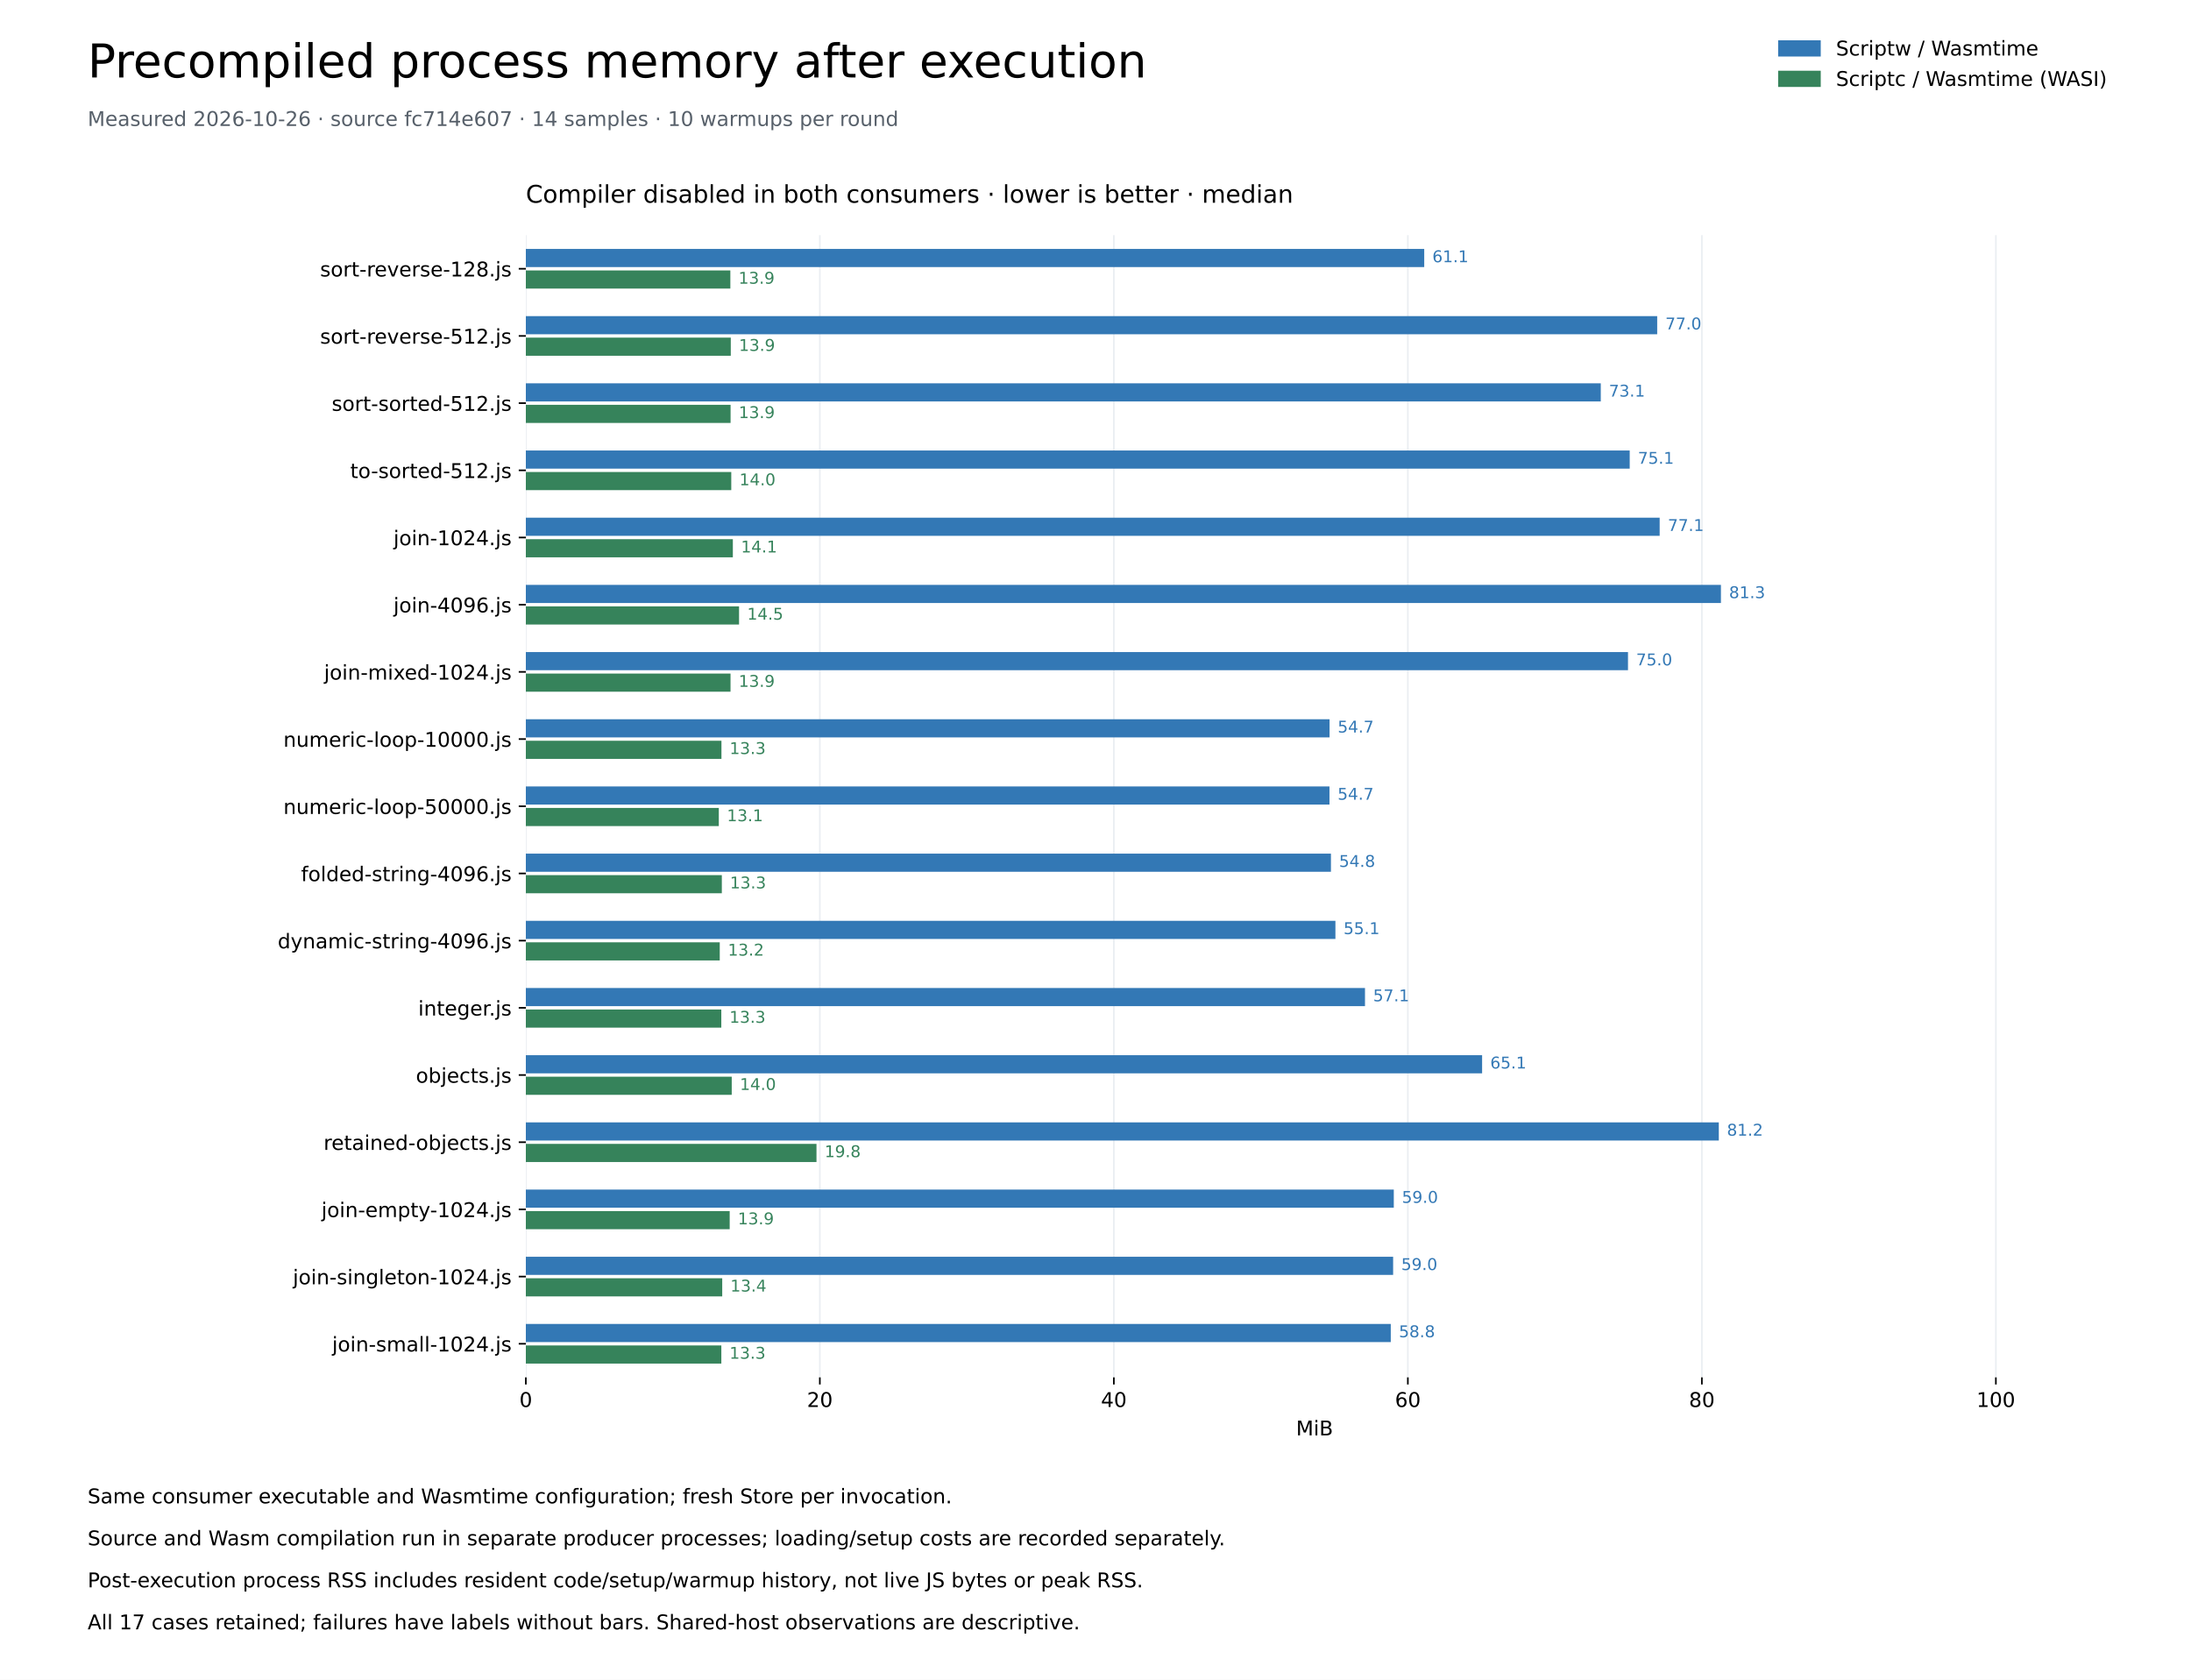
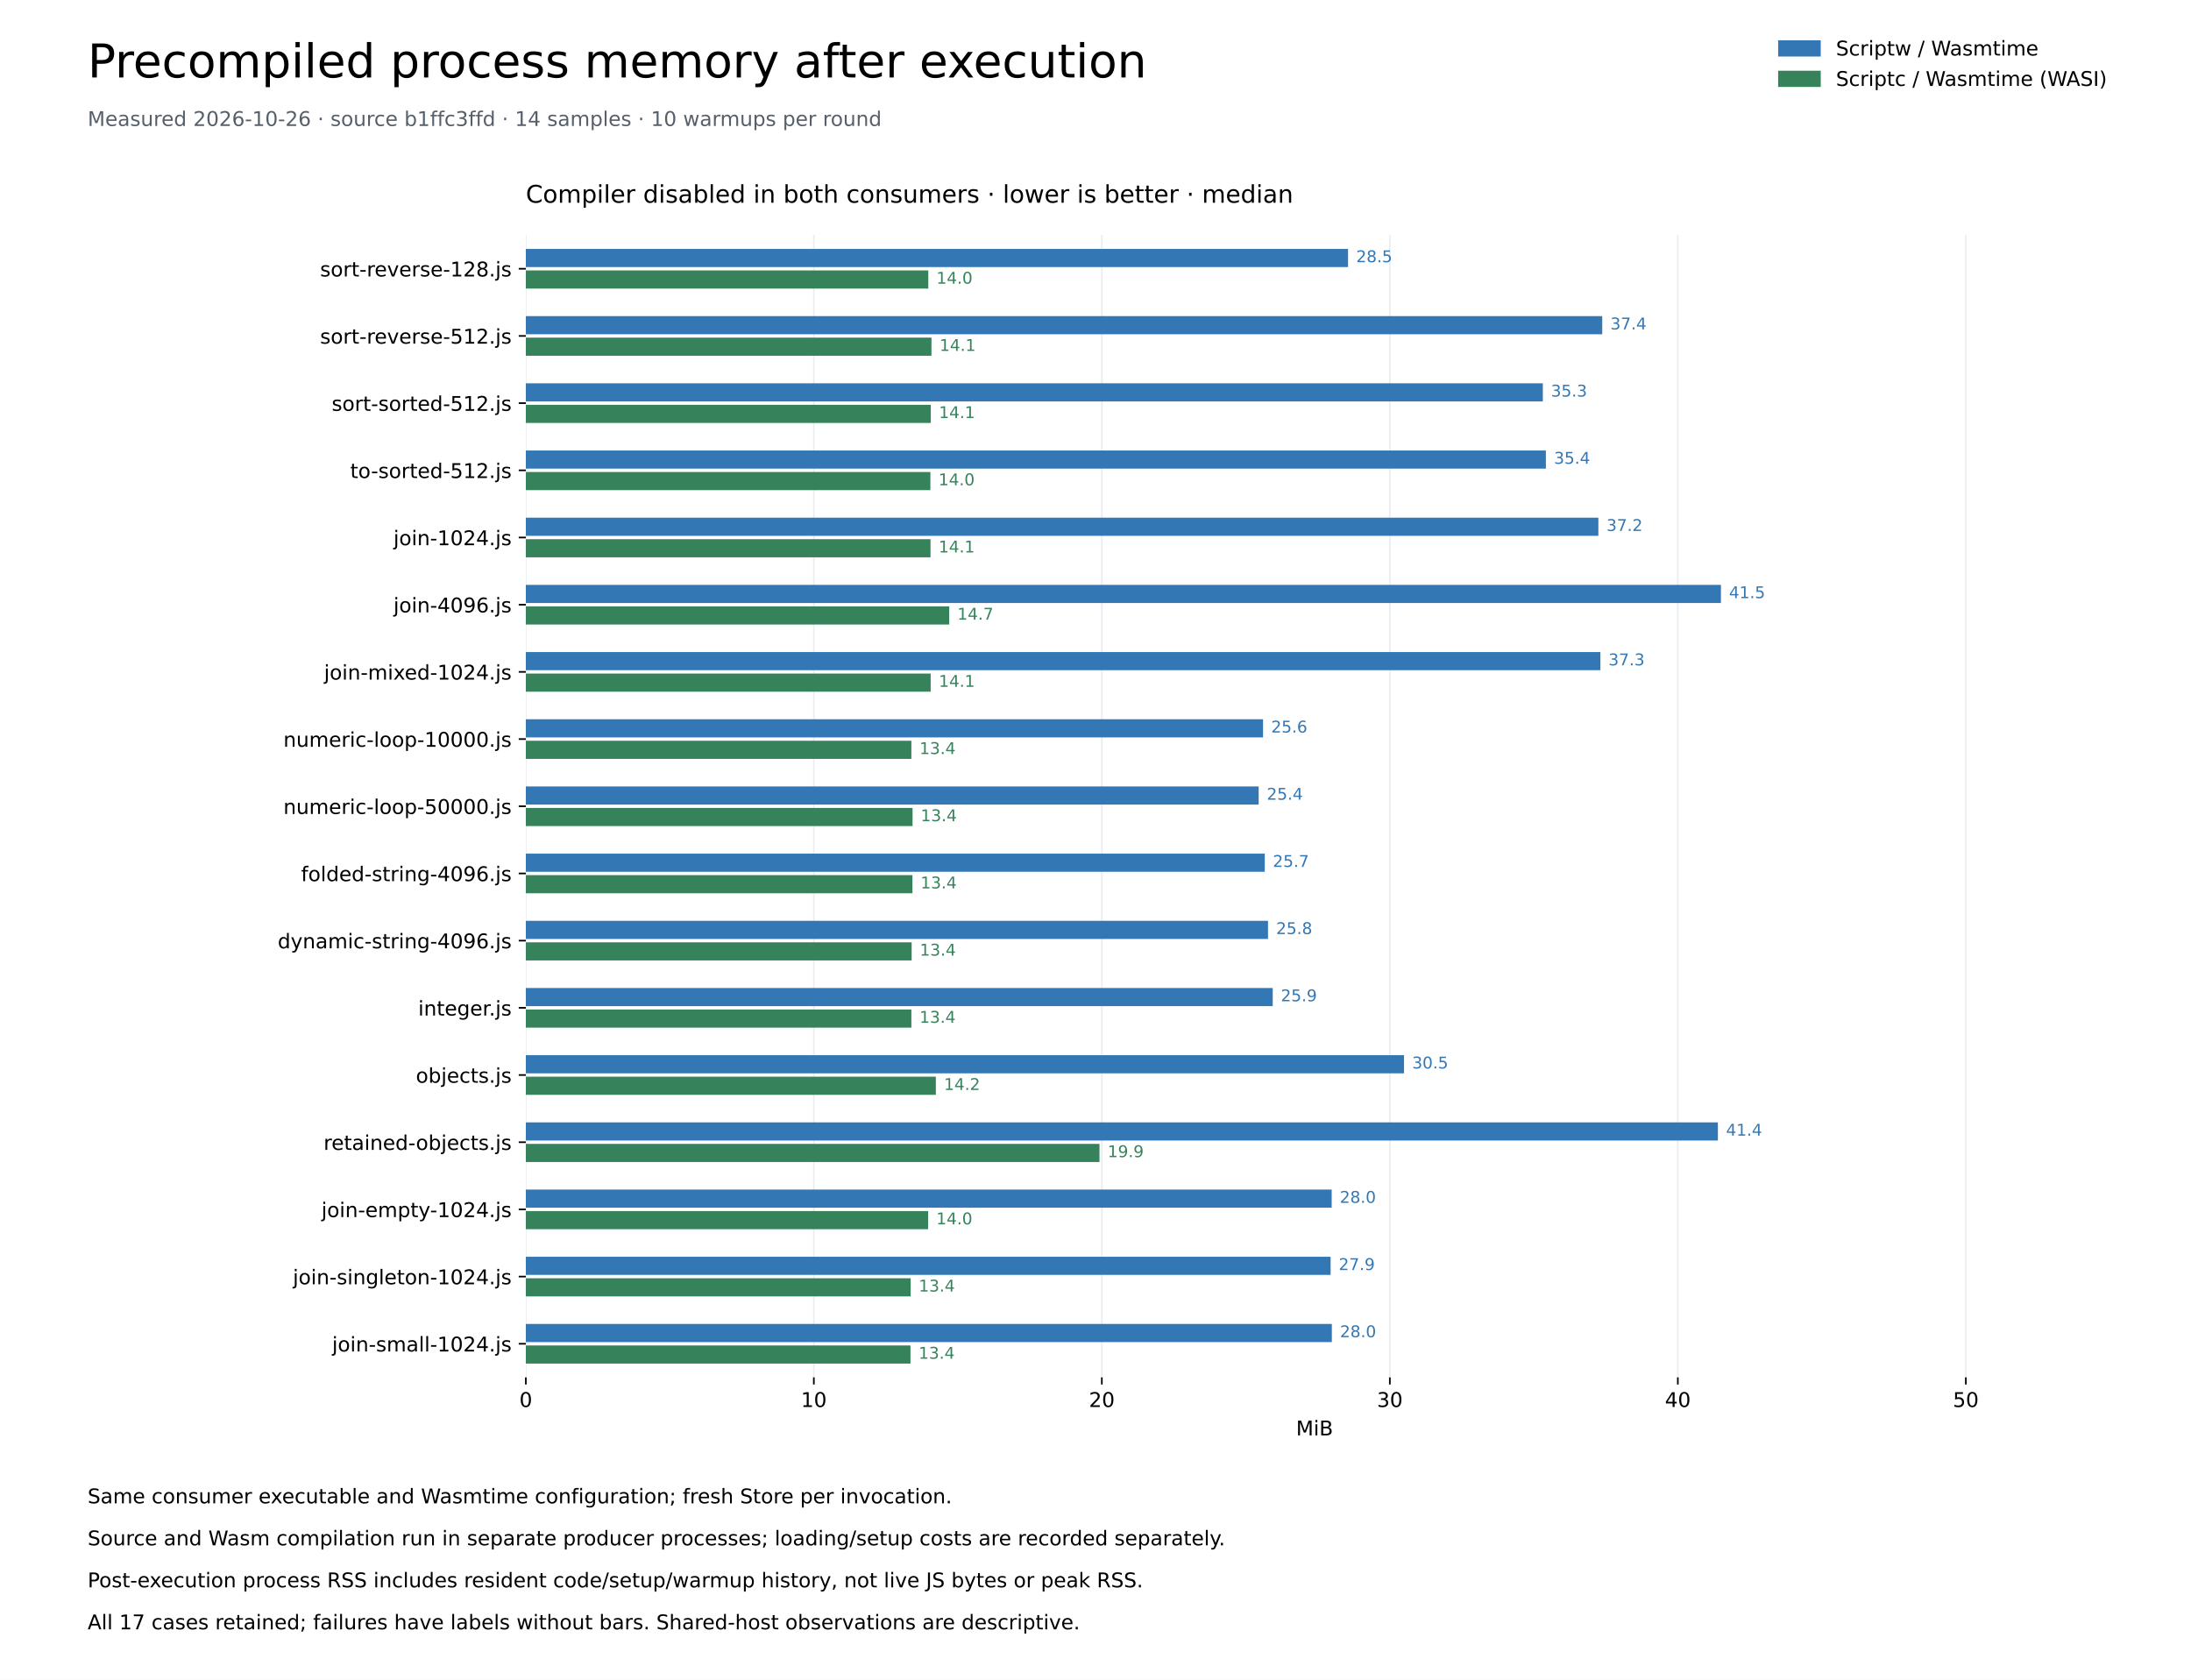
<svg xmlns="http://www.w3.org/2000/svg" xmlns:xlink="http://www.w3.org/1999/xlink" width="1080pt" height="828pt" viewBox="0 0 1080 828" version="1.1">
  <defs>
    <style type="text/css">*{stroke-linejoin: round; stroke-linecap: butt}</style>
  </defs>
  <g id="figure_1">
    <g id="patch_1">
      <path d="M 0 828 L 1080 828 L 1080 0 L 0 0 z " style="fill: #ffffff" />
    </g>
    <g id="axes_1">
      <g id="patch_2">
        <path d="M 259.2 678.96 L 1036.8 678.96 L 1036.8 115.92 L 259.2 115.92 z " style="fill: #ffffff" />
      </g>
      <g id="matplotlib.axis_1">
        <g id="xtick_1">
          <g id="line2d_1">
            <path d="M 259.2 678.96 L 259.2 115.92 " clip-path="url(#pd8e7a203ab)" style="fill: none; stroke: #eaeef2; stroke-width: 0.8; stroke-linecap: square" />
          </g>
          <g id="line2d_2">
            <defs>
              <path id="me7cf7459d4" d="M 0 0 L 0 3.5 " style="stroke: #000000; stroke-width: 0.8" />
            </defs>
            <g>
              <use xlink:href="#me7cf7459d4" x="259.2" y="678.96" style="stroke: #000000; stroke-width: 0.8" />
            </g>
          </g>
          <g id="text_1">
            <text style="font-size: 10px; font-family: 'DejaVu Sans'; text-anchor: middle" x="259.2" y="693.558" transform="rotate(-0 259.2 693.5577)">0</text>
          </g>
        </g>
        <g id="xtick_2">
          <g id="line2d_3">
-             <path d="M 404.123 678.96 L 404.123 115.92 " clip-path="url(#pd8e7a203ab)" style="fill: none; stroke: #eaeef2; stroke-width: 0.8; stroke-linecap: square" />
+             <path d="M 401.163 678.96 L 401.163 115.92 " clip-path="url(#pd8e7a203ab)" style="fill: none; stroke: #eaeef2; stroke-width: 0.8; stroke-linecap: square" />
          </g>
          <g id="line2d_4">
            <g>
-               <use xlink:href="#me7cf7459d4" x="404.123" y="678.96" style="stroke: #000000; stroke-width: 0.8" />
+               <use xlink:href="#me7cf7459d4" x="401.163" y="678.96" style="stroke: #000000; stroke-width: 0.8" />
            </g>
          </g>
          <g id="text_2">
-             <text style="font-size: 10px; font-family: 'DejaVu Sans'; text-anchor: middle" x="404.123" y="693.558" transform="rotate(-0 404.1234 693.5577)">20</text>
+             <text style="font-size: 10px; font-family: 'DejaVu Sans'; text-anchor: middle" x="401.163" y="693.558" transform="rotate(-0 401.163 693.5577)">10</text>
          </g>
        </g>
        <g id="xtick_3">
          <g id="line2d_5">
-             <path d="M 549.047 678.96 L 549.047 115.92 " clip-path="url(#pd8e7a203ab)" style="fill: none; stroke: #eaeef2; stroke-width: 0.8; stroke-linecap: square" />
+             <path d="M 543.126 678.96 L 543.126 115.92 " clip-path="url(#pd8e7a203ab)" style="fill: none; stroke: #eaeef2; stroke-width: 0.8; stroke-linecap: square" />
          </g>
          <g id="line2d_6">
            <g>
-               <use xlink:href="#me7cf7459d4" x="549.047" y="678.96" style="stroke: #000000; stroke-width: 0.8" />
+               <use xlink:href="#me7cf7459d4" x="543.126" y="678.96" style="stroke: #000000; stroke-width: 0.8" />
            </g>
          </g>
          <g id="text_3">
-             <text style="font-size: 10px; font-family: 'DejaVu Sans'; text-anchor: middle" x="549.047" y="693.558" transform="rotate(-0 549.0468 693.5577)">40</text>
+             <text style="font-size: 10px; font-family: 'DejaVu Sans'; text-anchor: middle" x="543.126" y="693.558" transform="rotate(-0 543.126 693.5577)">20</text>
          </g>
        </g>
        <g id="xtick_4">
          <g id="line2d_7">
-             <path d="M 693.97 678.96 L 693.97 115.92 " clip-path="url(#pd8e7a203ab)" style="fill: none; stroke: #eaeef2; stroke-width: 0.8; stroke-linecap: square" />
+             <path d="M 685.089 678.96 L 685.089 115.92 " clip-path="url(#pd8e7a203ab)" style="fill: none; stroke: #eaeef2; stroke-width: 0.8; stroke-linecap: square" />
          </g>
          <g id="line2d_8">
            <g>
-               <use xlink:href="#me7cf7459d4" x="693.97" y="678.96" style="stroke: #000000; stroke-width: 0.8" />
+               <use xlink:href="#me7cf7459d4" x="685.089" y="678.96" style="stroke: #000000; stroke-width: 0.8" />
            </g>
          </g>
          <g id="text_4">
-             <text style="font-size: 10px; font-family: 'DejaVu Sans'; text-anchor: middle" x="693.97" y="693.558" transform="rotate(-0 693.9701 693.5577)">60</text>
+             <text style="font-size: 10px; font-family: 'DejaVu Sans'; text-anchor: middle" x="685.089" y="693.558" transform="rotate(-0 685.0889 693.5577)">30</text>
          </g>
        </g>
        <g id="xtick_5">
          <g id="line2d_9">
-             <path d="M 838.894 678.96 L 838.894 115.92 " clip-path="url(#pd8e7a203ab)" style="fill: none; stroke: #eaeef2; stroke-width: 0.8; stroke-linecap: square" />
+             <path d="M 827.052 678.96 L 827.052 115.92 " clip-path="url(#pd8e7a203ab)" style="fill: none; stroke: #eaeef2; stroke-width: 0.8; stroke-linecap: square" />
          </g>
          <g id="line2d_10">
            <g>
-               <use xlink:href="#me7cf7459d4" x="838.894" y="678.96" style="stroke: #000000; stroke-width: 0.8" />
+               <use xlink:href="#me7cf7459d4" x="827.052" y="678.96" style="stroke: #000000; stroke-width: 0.8" />
            </g>
          </g>
          <g id="text_5">
-             <text style="font-size: 10px; font-family: 'DejaVu Sans'; text-anchor: middle" x="838.894" y="693.558" transform="rotate(-0 838.8935 693.5577)">80</text>
+             <text style="font-size: 10px; font-family: 'DejaVu Sans'; text-anchor: middle" x="827.052" y="693.558" transform="rotate(-0 827.0519 693.5577)">40</text>
          </g>
        </g>
        <g id="xtick_6">
          <g id="line2d_11">
-             <path d="M 983.817 678.96 L 983.817 115.92 " clip-path="url(#pd8e7a203ab)" style="fill: none; stroke: #eaeef2; stroke-width: 0.8; stroke-linecap: square" />
+             <path d="M 969.015 678.96 L 969.015 115.92 " clip-path="url(#pd8e7a203ab)" style="fill: none; stroke: #eaeef2; stroke-width: 0.8; stroke-linecap: square" />
          </g>
          <g id="line2d_12">
            <g>
-               <use xlink:href="#me7cf7459d4" x="983.817" y="678.96" style="stroke: #000000; stroke-width: 0.8" />
+               <use xlink:href="#me7cf7459d4" x="969.015" y="678.96" style="stroke: #000000; stroke-width: 0.8" />
            </g>
          </g>
          <g id="text_6">
-             <text style="font-size: 10px; font-family: 'DejaVu Sans'; text-anchor: middle" x="983.817" y="693.558" transform="rotate(-0 983.8169 693.5577)">100</text>
+             <text style="font-size: 10px; font-family: 'DejaVu Sans'; text-anchor: middle" x="969.015" y="693.558" transform="rotate(-0 969.0149 693.5577)">50</text>
          </g>
        </g>
        <g id="text_7">
          <text style="font-size: 10px; font-family: 'DejaVu Sans'; text-anchor: middle" x="648" y="707.558" transform="rotate(-0 648 707.5584)">MiB</text>
        </g>
      </g>
      <g id="matplotlib.axis_2">
        <g id="ytick_1">
          <g id="line2d_13">
            <defs>
              <path id="m184d4b94b3" d="M 0 0 L -3.5 0 " style="stroke: #000000; stroke-width: 0.8" />
            </defs>
            <g>
              <use xlink:href="#m184d4b94b3" x="259.2" y="132.48" style="stroke: #000000; stroke-width: 0.8" />
            </g>
          </g>
          <g id="text_8">
            <text style="font-size: 10px; font-family: 'DejaVu Sans'; text-anchor: end" x="252.2" y="136.279" transform="rotate(-0 252.2 136.2792)">sort-reverse-128.js</text>
          </g>
        </g>
        <g id="ytick_2">
          <g id="line2d_14">
            <g>
              <use xlink:href="#m184d4b94b3" x="259.2" y="165.6" style="stroke: #000000; stroke-width: 0.8" />
            </g>
          </g>
          <g id="text_9">
            <text style="font-size: 10px; font-family: 'DejaVu Sans'; text-anchor: end" x="252.2" y="169.399" transform="rotate(-0 252.2 169.3992)">sort-reverse-512.js</text>
          </g>
        </g>
        <g id="ytick_3">
          <g id="line2d_15">
            <g>
              <use xlink:href="#m184d4b94b3" x="259.2" y="198.72" style="stroke: #000000; stroke-width: 0.8" />
            </g>
          </g>
          <g id="text_10">
            <text style="font-size: 10px; font-family: 'DejaVu Sans'; text-anchor: end" x="252.2" y="202.519" transform="rotate(-0 252.2 202.5192)">sort-sorted-512.js</text>
          </g>
        </g>
        <g id="ytick_4">
          <g id="line2d_16">
            <g>
              <use xlink:href="#m184d4b94b3" x="259.2" y="231.84" style="stroke: #000000; stroke-width: 0.8" />
            </g>
          </g>
          <g id="text_11">
            <text style="font-size: 10px; font-family: 'DejaVu Sans'; text-anchor: end" x="252.2" y="235.639" transform="rotate(-0 252.2 235.6392)">to-sorted-512.js</text>
          </g>
        </g>
        <g id="ytick_5">
          <g id="line2d_17">
            <g>
              <use xlink:href="#m184d4b94b3" x="259.2" y="264.96" style="stroke: #000000; stroke-width: 0.8" />
            </g>
          </g>
          <g id="text_12">
            <text style="font-size: 10px; font-family: 'DejaVu Sans'; text-anchor: end" x="252.2" y="268.759" transform="rotate(-0 252.2 268.7592)">join-1024.js</text>
          </g>
        </g>
        <g id="ytick_6">
          <g id="line2d_18">
            <g>
              <use xlink:href="#m184d4b94b3" x="259.2" y="298.08" style="stroke: #000000; stroke-width: 0.8" />
            </g>
          </g>
          <g id="text_13">
            <text style="font-size: 10px; font-family: 'DejaVu Sans'; text-anchor: end" x="252.2" y="301.879" transform="rotate(-0 252.2 301.8792)">join-4096.js</text>
          </g>
        </g>
        <g id="ytick_7">
          <g id="line2d_19">
            <g>
              <use xlink:href="#m184d4b94b3" x="259.2" y="331.2" style="stroke: #000000; stroke-width: 0.8" />
            </g>
          </g>
          <g id="text_14">
            <text style="font-size: 10px; font-family: 'DejaVu Sans'; text-anchor: end" x="252.2" y="334.999" transform="rotate(-0 252.2 334.9992)">join-mixed-1024.js</text>
          </g>
        </g>
        <g id="ytick_8">
          <g id="line2d_20">
            <g>
              <use xlink:href="#m184d4b94b3" x="259.2" y="364.32" style="stroke: #000000; stroke-width: 0.8" />
            </g>
          </g>
          <g id="text_15">
            <text style="font-size: 10px; font-family: 'DejaVu Sans'; text-anchor: end" x="252.2" y="368.119" transform="rotate(-0 252.2 368.1192)">numeric-loop-10000.js</text>
          </g>
        </g>
        <g id="ytick_9">
          <g id="line2d_21">
            <g>
              <use xlink:href="#m184d4b94b3" x="259.2" y="397.44" style="stroke: #000000; stroke-width: 0.8" />
            </g>
          </g>
          <g id="text_16">
            <text style="font-size: 10px; font-family: 'DejaVu Sans'; text-anchor: end" x="252.2" y="401.239" transform="rotate(-0 252.2 401.2392)">numeric-loop-50000.js</text>
          </g>
        </g>
        <g id="ytick_10">
          <g id="line2d_22">
            <g>
              <use xlink:href="#m184d4b94b3" x="259.2" y="430.56" style="stroke: #000000; stroke-width: 0.8" />
            </g>
          </g>
          <g id="text_17">
            <text style="font-size: 10px; font-family: 'DejaVu Sans'; text-anchor: end" x="252.2" y="434.359" transform="rotate(-0 252.2 434.3592)">folded-string-4096.js</text>
          </g>
        </g>
        <g id="ytick_11">
          <g id="line2d_23">
            <g>
              <use xlink:href="#m184d4b94b3" x="259.2" y="463.68" style="stroke: #000000; stroke-width: 0.8" />
            </g>
          </g>
          <g id="text_18">
            <text style="font-size: 10px; font-family: 'DejaVu Sans'; text-anchor: end" x="252.2" y="467.479" transform="rotate(-0 252.2 467.4792)">dynamic-string-4096.js</text>
          </g>
        </g>
        <g id="ytick_12">
          <g id="line2d_24">
            <g>
              <use xlink:href="#m184d4b94b3" x="259.2" y="496.8" style="stroke: #000000; stroke-width: 0.8" />
            </g>
          </g>
          <g id="text_19">
            <text style="font-size: 10px; font-family: 'DejaVu Sans'; text-anchor: end" x="252.2" y="500.599" transform="rotate(-0 252.2 500.5992)">integer.js</text>
          </g>
        </g>
        <g id="ytick_13">
          <g id="line2d_25">
            <g>
              <use xlink:href="#m184d4b94b3" x="259.2" y="529.92" style="stroke: #000000; stroke-width: 0.8" />
            </g>
          </g>
          <g id="text_20">
            <text style="font-size: 10px; font-family: 'DejaVu Sans'; text-anchor: end" x="252.2" y="533.719" transform="rotate(-0 252.2 533.7192)">objects.js</text>
          </g>
        </g>
        <g id="ytick_14">
          <g id="line2d_26">
            <g>
              <use xlink:href="#m184d4b94b3" x="259.2" y="563.04" style="stroke: #000000; stroke-width: 0.8" />
            </g>
          </g>
          <g id="text_21">
            <text style="font-size: 10px; font-family: 'DejaVu Sans'; text-anchor: end" x="252.2" y="566.839" transform="rotate(-0 252.2 566.8392)">retained-objects.js</text>
          </g>
        </g>
        <g id="ytick_15">
          <g id="line2d_27">
            <g>
              <use xlink:href="#m184d4b94b3" x="259.2" y="596.16" style="stroke: #000000; stroke-width: 0.8" />
            </g>
          </g>
          <g id="text_22">
            <text style="font-size: 10px; font-family: 'DejaVu Sans'; text-anchor: end" x="252.2" y="599.959" transform="rotate(-0 252.2 599.9592)">join-empty-1024.js</text>
          </g>
        </g>
        <g id="ytick_16">
          <g id="line2d_28">
            <g>
              <use xlink:href="#m184d4b94b3" x="259.2" y="629.28" style="stroke: #000000; stroke-width: 0.8" />
            </g>
          </g>
          <g id="text_23">
            <text style="font-size: 10px; font-family: 'DejaVu Sans'; text-anchor: end" x="252.2" y="633.079" transform="rotate(-0 252.2 633.0792)">join-singleton-1024.js</text>
          </g>
        </g>
        <g id="ytick_17">
          <g id="line2d_29">
            <g>
              <use xlink:href="#m184d4b94b3" x="259.2" y="662.4" style="stroke: #000000; stroke-width: 0.8" />
            </g>
          </g>
          <g id="text_24">
            <text style="font-size: 10px; font-family: 'DejaVu Sans'; text-anchor: end" x="252.2" y="666.199" transform="rotate(-0 252.2 666.1992)">join-small-1024.js</text>
          </g>
        </g>
      </g>
      <g id="patch_3">
-         <path d="M 259.2 122.71 L 702.037 122.71 L 702.037 131.652 L 259.2 131.652 z " clip-path="url(#pd8e7a203ab)" style="fill: #3378b5" />
+         <path d="M 259.2 122.71 L 664.488 122.71 L 664.488 131.652 L 259.2 131.652 z " clip-path="url(#pd8e7a203ab)" style="fill: #3378b5" />
      </g>
      <g id="patch_4">
-         <path d="M 259.2 133.308 L 360.009 133.308 L 360.009 142.25 L 259.2 142.25 z " clip-path="url(#pd8e7a203ab)" style="fill: #36835b" />
+         <path d="M 259.2 133.308 L 457.588 133.308 L 457.588 142.25 L 259.2 142.25 z " clip-path="url(#pd8e7a203ab)" style="fill: #36835b" />
      </g>
      <g id="patch_5">
-         <path d="M 259.2 155.83 L 816.872 155.83 L 816.872 164.772 L 259.2 164.772 z " clip-path="url(#pd8e7a203ab)" style="fill: #3378b5" />
+         <path d="M 259.2 155.83 L 789.787 155.83 L 789.787 164.772 L 259.2 164.772 z " clip-path="url(#pd8e7a203ab)" style="fill: #3378b5" />
      </g>
      <g id="patch_6">
-         <path d="M 259.2 166.428 L 360.222 166.428 L 360.222 175.37 L 259.2 175.37 z " clip-path="url(#pd8e7a203ab)" style="fill: #36835b" />
+         <path d="M 259.2 166.428 L 459.14 166.428 L 459.14 175.37 L 259.2 175.37 z " clip-path="url(#pd8e7a203ab)" style="fill: #36835b" />
      </g>
      <g id="patch_7">
-         <path d="M 259.2 188.95 L 789.062 188.95 L 789.062 197.892 L 259.2 197.892 z " clip-path="url(#pd8e7a203ab)" style="fill: #3378b5" />
+         <path d="M 259.2 188.95 L 760.507 188.95 L 760.507 197.892 L 259.2 197.892 z " clip-path="url(#pd8e7a203ab)" style="fill: #3378b5" />
      </g>
      <g id="patch_8">
-         <path d="M 259.2 199.548 L 360.123 199.548 L 360.123 208.49 L 259.2 208.49 z " clip-path="url(#pd8e7a203ab)" style="fill: #36835b" />
+         <path d="M 259.2 199.548 L 458.808 199.548 L 458.808 208.49 L 259.2 208.49 z " clip-path="url(#pd8e7a203ab)" style="fill: #36835b" />
      </g>
      <g id="patch_9">
-         <path d="M 259.2 222.07 L 803.328 222.07 L 803.328 231.012 L 259.2 231.012 z " clip-path="url(#pd8e7a203ab)" style="fill: #3378b5" />
+         <path d="M 259.2 222.07 L 762.004 222.07 L 762.004 231.012 L 259.2 231.012 z " clip-path="url(#pd8e7a203ab)" style="fill: #3378b5" />
      </g>
      <g id="patch_10">
-         <path d="M 259.2 232.668 L 360.462 232.668 L 360.462 241.61 L 259.2 241.61 z " clip-path="url(#pd8e7a203ab)" style="fill: #36835b" />
+         <path d="M 259.2 232.668 L 458.614 232.668 L 458.614 241.61 L 259.2 241.61 z " clip-path="url(#pd8e7a203ab)" style="fill: #36835b" />
      </g>
      <g id="patch_11">
-         <path d="M 259.2 255.19 L 818.089 255.19 L 818.089 264.132 L 259.2 264.132 z " clip-path="url(#pd8e7a203ab)" style="fill: #3378b5" />
+         <path d="M 259.2 255.19 L 787.873 255.19 L 787.873 264.132 L 259.2 264.132 z " clip-path="url(#pd8e7a203ab)" style="fill: #3378b5" />
      </g>
      <g id="patch_12">
-         <path d="M 259.2 265.788 L 361.241 265.788 L 361.241 274.73 L 259.2 274.73 z " clip-path="url(#pd8e7a203ab)" style="fill: #36835b" />
+         <path d="M 259.2 265.788 L 458.669 265.788 L 458.669 274.73 L 259.2 274.73 z " clip-path="url(#pd8e7a203ab)" style="fill: #36835b" />
      </g>
      <g id="patch_13">
        <path d="M 259.2 288.31 L 848.291 288.31 L 848.291 297.252 L 259.2 297.252 z " clip-path="url(#pd8e7a203ab)" style="fill: #3378b5" />
      </g>
      <g id="patch_14">
-         <path d="M 259.2 298.908 L 364.298 298.908 L 364.298 307.85 L 259.2 307.85 z " clip-path="url(#pd8e7a203ab)" style="fill: #36835b" />
+         <path d="M 259.2 298.908 L 467.902 298.908 L 467.902 307.85 L 259.2 307.85 z " clip-path="url(#pd8e7a203ab)" style="fill: #36835b" />
      </g>
      <g id="patch_15">
-         <path d="M 259.2 321.43 L 802.479 321.43 L 802.479 330.372 L 259.2 330.372 z " clip-path="url(#pd8e7a203ab)" style="fill: #3378b5" />
+         <path d="M 259.2 321.43 L 788.872 321.43 L 788.872 330.372 L 259.2 330.372 z " clip-path="url(#pd8e7a203ab)" style="fill: #3378b5" />
      </g>
      <g id="patch_16">
-         <path d="M 259.2 332.028 L 360.094 332.028 L 360.094 340.97 L 259.2 340.97 z " clip-path="url(#pd8e7a203ab)" style="fill: #36835b" />
+         <path d="M 259.2 332.028 L 458.752 332.028 L 458.752 340.97 L 259.2 340.97 z " clip-path="url(#pd8e7a203ab)" style="fill: #36835b" />
      </g>
      <g id="patch_17">
-         <path d="M 259.2 354.55 L 655.376 354.55 L 655.376 363.492 L 259.2 363.492 z " clip-path="url(#pd8e7a203ab)" style="fill: #3378b5" />
+         <path d="M 259.2 354.55 L 622.592 354.55 L 622.592 363.492 L 259.2 363.492 z " clip-path="url(#pd8e7a203ab)" style="fill: #3378b5" />
      </g>
      <g id="patch_18">
-         <path d="M 259.2 365.148 L 355.622 365.148 L 355.622 374.09 L 259.2 374.09 z " clip-path="url(#pd8e7a203ab)" style="fill: #36835b" />
+         <path d="M 259.2 365.148 L 449.242 365.148 L 449.242 374.09 L 259.2 374.09 z " clip-path="url(#pd8e7a203ab)" style="fill: #36835b" />
      </g>
      <g id="patch_19">
-         <path d="M 259.2 387.67 L 655.333 387.67 L 655.333 396.612 L 259.2 396.612 z " clip-path="url(#pd8e7a203ab)" style="fill: #3378b5" />
+         <path d="M 259.2 387.67 L 620.429 387.67 L 620.429 396.612 L 259.2 396.612 z " clip-path="url(#pd8e7a203ab)" style="fill: #3378b5" />
      </g>
      <g id="patch_20">
-         <path d="M 259.2 398.268 L 354.32 398.268 L 354.32 407.21 L 259.2 407.21 z " clip-path="url(#pd8e7a203ab)" style="fill: #36835b" />
+         <path d="M 259.2 398.268 L 449.824 398.268 L 449.824 407.21 L 259.2 407.21 z " clip-path="url(#pd8e7a203ab)" style="fill: #36835b" />
      </g>
      <g id="patch_21">
-         <path d="M 259.2 420.79 L 656.055 420.79 L 656.055 429.732 L 259.2 429.732 z " clip-path="url(#pd8e7a203ab)" style="fill: #3378b5" />
+         <path d="M 259.2 420.79 L 623.424 420.79 L 623.424 429.732 L 259.2 429.732 z " clip-path="url(#pd8e7a203ab)" style="fill: #3378b5" />
      </g>
      <g id="patch_22">
-         <path d="M 259.2 431.388 L 355.806 431.388 L 355.806 440.33 L 259.2 440.33 z " clip-path="url(#pd8e7a203ab)" style="fill: #36835b" />
+         <path d="M 259.2 431.388 L 449.769 431.388 L 449.769 440.33 L 259.2 440.33 z " clip-path="url(#pd8e7a203ab)" style="fill: #36835b" />
      </g>
      <g id="patch_23">
-         <path d="M 259.2 453.91 L 658.263 453.91 L 658.263 462.852 L 259.2 462.852 z " clip-path="url(#pd8e7a203ab)" style="fill: #3378b5" />
+         <path d="M 259.2 453.91 L 625.032 453.91 L 625.032 462.852 L 259.2 462.852 z " clip-path="url(#pd8e7a203ab)" style="fill: #3378b5" />
      </g>
      <g id="patch_24">
-         <path d="M 259.2 464.508 L 354.787 464.508 L 354.787 473.45 L 259.2 473.45 z " clip-path="url(#pd8e7a203ab)" style="fill: #36835b" />
+         <path d="M 259.2 464.508 L 449.38 464.508 L 449.38 473.45 L 259.2 473.45 z " clip-path="url(#pd8e7a203ab)" style="fill: #36835b" />
      </g>
      <g id="patch_25">
-         <path d="M 259.2 487.03 L 672.84 487.03 L 672.84 495.972 L 259.2 495.972 z " clip-path="url(#pd8e7a203ab)" style="fill: #3378b5" />
+         <path d="M 259.2 487.03 L 627.361 487.03 L 627.361 495.972 L 259.2 495.972 z " clip-path="url(#pd8e7a203ab)" style="fill: #3378b5" />
      </g>
      <g id="patch_26">
-         <path d="M 259.2 497.628 L 355.551 497.628 L 355.551 506.57 L 259.2 506.57 z " clip-path="url(#pd8e7a203ab)" style="fill: #36835b" />
+         <path d="M 259.2 497.628 L 449.242 497.628 L 449.242 506.57 L 259.2 506.57 z " clip-path="url(#pd8e7a203ab)" style="fill: #36835b" />
      </g>
      <g id="patch_27">
-         <path d="M 259.2 520.15 L 730.569 520.15 L 730.569 529.092 L 259.2 529.092 z " clip-path="url(#pd8e7a203ab)" style="fill: #3378b5" />
+         <path d="M 259.2 520.15 L 692.076 520.15 L 692.076 529.092 L 259.2 529.092 z " clip-path="url(#pd8e7a203ab)" style="fill: #3378b5" />
      </g>
      <g id="patch_28">
-         <path d="M 259.2 530.748 L 360.689 530.748 L 360.689 539.69 L 259.2 539.69 z " clip-path="url(#pd8e7a203ab)" style="fill: #36835b" />
+         <path d="M 259.2 530.748 L 461.303 530.748 L 461.303 539.69 L 259.2 539.69 z " clip-path="url(#pd8e7a203ab)" style="fill: #36835b" />
      </g>
      <g id="patch_29">
-         <path d="M 259.2 553.27 L 847.244 553.27 L 847.244 562.212 L 259.2 562.212 z " clip-path="url(#pd8e7a203ab)" style="fill: #3378b5" />
+         <path d="M 259.2 553.27 L 846.794 553.27 L 846.794 562.212 L 259.2 562.212 z " clip-path="url(#pd8e7a203ab)" style="fill: #3378b5" />
      </g>
      <g id="patch_30">
-         <path d="M 259.2 563.868 L 402.468 563.868 L 402.468 572.81 L 259.2 572.81 z " clip-path="url(#pd8e7a203ab)" style="fill: #36835b" />
+         <path d="M 259.2 563.868 L 541.961 563.868 L 541.961 572.81 L 259.2 572.81 z " clip-path="url(#pd8e7a203ab)" style="fill: #36835b" />
      </g>
      <g id="patch_31">
-         <path d="M 259.2 586.39 L 687.035 586.39 L 687.035 595.332 L 259.2 595.332 z " clip-path="url(#pd8e7a203ab)" style="fill: #3378b5" />
+         <path d="M 259.2 586.39 L 656.419 586.39 L 656.419 595.332 L 259.2 595.332 z " clip-path="url(#pd8e7a203ab)" style="fill: #3378b5" />
      </g>
      <g id="patch_32">
-         <path d="M 259.2 596.988 L 359.684 596.988 L 359.684 605.93 L 259.2 605.93 z " clip-path="url(#pd8e7a203ab)" style="fill: #36835b" />
+         <path d="M 259.2 596.988 L 457.505 596.988 L 457.505 605.93 L 259.2 605.93 z " clip-path="url(#pd8e7a203ab)" style="fill: #36835b" />
      </g>
      <g id="patch_33">
-         <path d="M 259.2 619.51 L 686.71 619.51 L 686.71 628.452 L 259.2 628.452 z " clip-path="url(#pd8e7a203ab)" style="fill: #3378b5" />
+         <path d="M 259.2 619.51 L 655.892 619.51 L 655.892 628.452 L 259.2 628.452 z " clip-path="url(#pd8e7a203ab)" style="fill: #3378b5" />
      </g>
      <g id="patch_34">
-         <path d="M 259.2 630.108 L 356.004 630.108 L 356.004 639.05 L 259.2 639.05 z " clip-path="url(#pd8e7a203ab)" style="fill: #36835b" />
+         <path d="M 259.2 630.108 L 448.881 630.108 L 448.881 639.05 L 259.2 639.05 z " clip-path="url(#pd8e7a203ab)" style="fill: #36835b" />
      </g>
      <g id="patch_35">
-         <path d="M 259.2 652.63 L 685.549 652.63 L 685.549 661.572 L 259.2 661.572 z " clip-path="url(#pd8e7a203ab)" style="fill: #3378b5" />
+         <path d="M 259.2 652.63 L 656.502 652.63 L 656.502 661.572 L 259.2 661.572 z " clip-path="url(#pd8e7a203ab)" style="fill: #3378b5" />
      </g>
      <g id="patch_36">
-         <path d="M 259.2 663.228 L 355.566 663.228 L 355.566 672.17 L 259.2 672.17 z " clip-path="url(#pd8e7a203ab)" style="fill: #36835b" />
+         <path d="M 259.2 663.228 L 448.798 663.228 L 448.798 672.17 L 259.2 672.17 z " clip-path="url(#pd8e7a203ab)" style="fill: #36835b" />
      </g>
      <g id="text_25">
-         <text style="font-size: 8px; font-family: 'DejaVu Sans'; text-anchor: start; fill: #3378b5" x="706.037" y="129.259" transform="rotate(-0 706.0372 129.2589)">61.1</text>
+         <text style="font-size: 8px; font-family: 'DejaVu Sans'; text-anchor: start; fill: #3378b5" x="668.488" y="129.259" transform="rotate(-0 668.4877 129.2589)">28.5</text>
      </g>
      <g id="text_26">
-         <text style="font-size: 8px; font-family: 'DejaVu Sans'; text-anchor: start; fill: #36835b" x="364.009" y="139.857" transform="rotate(-0 364.0095 139.8573)">13.9</text>
+         <text style="font-size: 8px; font-family: 'DejaVu Sans'; text-anchor: start; fill: #36835b" x="461.588" y="139.857" transform="rotate(-0 461.5877 139.8573)">14.0</text>
      </g>
      <g id="text_27">
-         <text style="font-size: 8px; font-family: 'DejaVu Sans'; text-anchor: start; fill: #3378b5" x="820.872" y="162.379" transform="rotate(-0 820.872 162.3789)">77.0</text>
+         <text style="font-size: 8px; font-family: 'DejaVu Sans'; text-anchor: start; fill: #3378b5" x="793.787" y="162.379" transform="rotate(-0 793.7866 162.3789)">37.4</text>
      </g>
      <g id="text_28">
-         <text style="font-size: 8px; font-family: 'DejaVu Sans'; text-anchor: start; fill: #36835b" x="364.222" y="172.977" transform="rotate(-0 364.2218 172.9773)">13.9</text>
+         <text style="font-size: 8px; font-family: 'DejaVu Sans'; text-anchor: start; fill: #36835b" x="463.14" y="172.977" transform="rotate(-0 463.1404 172.9773)">14.1</text>
      </g>
      <g id="text_29">
-         <text style="font-size: 8px; font-family: 'DejaVu Sans'; text-anchor: start; fill: #3378b5" x="793.062" y="195.499" transform="rotate(-0 793.062 195.4989)">73.1</text>
+         <text style="font-size: 8px; font-family: 'DejaVu Sans'; text-anchor: start; fill: #3378b5" x="764.507" y="195.499" transform="rotate(-0 764.5068 195.4989)">35.3</text>
      </g>
      <g id="text_30">
-         <text style="font-size: 8px; font-family: 'DejaVu Sans'; text-anchor: start; fill: #36835b" x="364.123" y="206.097" transform="rotate(-0 364.1227 206.0973)">13.9</text>
+         <text style="font-size: 8px; font-family: 'DejaVu Sans'; text-anchor: start; fill: #36835b" x="462.808" y="206.097" transform="rotate(-0 462.8077 206.0973)">14.1</text>
      </g>
      <g id="text_31">
-         <text style="font-size: 8px; font-family: 'DejaVu Sans'; text-anchor: start; fill: #3378b5" x="807.328" y="228.619" transform="rotate(-0 807.3279 228.6189)">75.1</text>
+         <text style="font-size: 8px; font-family: 'DejaVu Sans'; text-anchor: start; fill: #3378b5" x="766.004" y="228.619" transform="rotate(-0 766.004 228.6189)">35.4</text>
      </g>
      <g id="text_32">
-         <text style="font-size: 8px; font-family: 'DejaVu Sans'; text-anchor: start; fill: #36835b" x="364.462" y="239.217" transform="rotate(-0 364.4624 239.2173)">14.0</text>
+         <text style="font-size: 8px; font-family: 'DejaVu Sans'; text-anchor: start; fill: #36835b" x="462.614" y="239.217" transform="rotate(-0 462.6136 239.2173)">14.0</text>
      </g>
      <g id="text_33">
-         <text style="font-size: 8px; font-family: 'DejaVu Sans'; text-anchor: start; fill: #3378b5" x="822.089" y="261.739" transform="rotate(-0 822.0891 261.7389)">77.1</text>
+         <text style="font-size: 8px; font-family: 'DejaVu Sans'; text-anchor: start; fill: #3378b5" x="791.873" y="261.739" transform="rotate(-0 791.8735 261.7389)">37.2</text>
      </g>
      <g id="text_34">
-         <text style="font-size: 8px; font-family: 'DejaVu Sans'; text-anchor: start; fill: #36835b" x="365.241" y="272.337" transform="rotate(-0 365.2408 272.3373)">14.1</text>
+         <text style="font-size: 8px; font-family: 'DejaVu Sans'; text-anchor: start; fill: #36835b" x="462.669" y="272.337" transform="rotate(-0 462.6691 272.3373)">14.1</text>
      </g>
      <g id="text_35">
-         <text style="font-size: 8px; font-family: 'DejaVu Sans'; text-anchor: start; fill: #3378b5" x="852.291" y="294.859" transform="rotate(-0 852.2909 294.8589)">81.3</text>
+         <text style="font-size: 8px; font-family: 'DejaVu Sans'; text-anchor: start; fill: #3378b5" x="852.291" y="294.859" transform="rotate(-0 852.2909 294.8589)">41.5</text>
      </g>
      <g id="text_36">
-         <text style="font-size: 8px; font-family: 'DejaVu Sans'; text-anchor: start; fill: #36835b" x="368.298" y="305.457" transform="rotate(-0 368.2978 305.4573)">14.5</text>
+         <text style="font-size: 8px; font-family: 'DejaVu Sans'; text-anchor: start; fill: #36835b" x="471.902" y="305.457" transform="rotate(-0 471.9022 305.4573)">14.7</text>
      </g>
      <g id="text_37">
-         <text style="font-size: 8px; font-family: 'DejaVu Sans'; text-anchor: start; fill: #3378b5" x="806.479" y="327.979" transform="rotate(-0 806.4787 327.9789)">75.0</text>
+         <text style="font-size: 8px; font-family: 'DejaVu Sans'; text-anchor: start; fill: #3378b5" x="792.872" y="327.979" transform="rotate(-0 792.8716 327.9789)">37.3</text>
      </g>
      <g id="text_38">
-         <text style="font-size: 8px; font-family: 'DejaVu Sans'; text-anchor: start; fill: #36835b" x="364.094" y="338.577" transform="rotate(-0 364.0944 338.5773)">13.9</text>
+         <text style="font-size: 8px; font-family: 'DejaVu Sans'; text-anchor: start; fill: #36835b" x="462.752" y="338.577" transform="rotate(-0 462.7523 338.5773)">14.1</text>
      </g>
      <g id="text_39">
-         <text style="font-size: 8px; font-family: 'DejaVu Sans'; text-anchor: start; fill: #3378b5" x="659.376" y="361.099" transform="rotate(-0 659.3758 361.0989)">54.7</text>
+         <text style="font-size: 8px; font-family: 'DejaVu Sans'; text-anchor: start; fill: #3378b5" x="626.592" y="361.099" transform="rotate(-0 626.592 361.0989)">25.6</text>
      </g>
      <g id="text_40">
-         <text style="font-size: 8px; font-family: 'DejaVu Sans'; text-anchor: start; fill: #36835b" x="359.622" y="371.697" transform="rotate(-0 359.6222 371.6973)">13.3</text>
+         <text style="font-size: 8px; font-family: 'DejaVu Sans'; text-anchor: start; fill: #36835b" x="453.242" y="371.697" transform="rotate(-0 453.2418 371.6973)">13.4</text>
      </g>
      <g id="text_41">
-         <text style="font-size: 8px; font-family: 'DejaVu Sans'; text-anchor: start; fill: #3378b5" x="659.333" y="394.219" transform="rotate(-0 659.3333 394.2189)">54.7</text>
+         <text style="font-size: 8px; font-family: 'DejaVu Sans'; text-anchor: start; fill: #3378b5" x="624.429" y="394.219" transform="rotate(-0 624.4292 394.2189)">25.4</text>
      </g>
      <g id="text_42">
-         <text style="font-size: 8px; font-family: 'DejaVu Sans'; text-anchor: start; fill: #36835b" x="358.32" y="404.817" transform="rotate(-0 358.3201 404.8173)">13.1</text>
+         <text style="font-size: 8px; font-family: 'DejaVu Sans'; text-anchor: start; fill: #36835b" x="453.824" y="404.817" transform="rotate(-0 453.8241 404.8173)">13.4</text>
      </g>
      <g id="text_43">
-         <text style="font-size: 8px; font-family: 'DejaVu Sans'; text-anchor: start; fill: #3378b5" x="660.055" y="427.339" transform="rotate(-0 660.0551 427.3389)">54.8</text>
+         <text style="font-size: 8px; font-family: 'DejaVu Sans'; text-anchor: start; fill: #3378b5" x="627.424" y="427.339" transform="rotate(-0 627.4238 427.3389)">25.7</text>
      </g>
      <g id="text_44">
-         <text style="font-size: 8px; font-family: 'DejaVu Sans'; text-anchor: start; fill: #36835b" x="359.806" y="437.937" transform="rotate(-0 359.8062 437.9373)">13.3</text>
+         <text style="font-size: 8px; font-family: 'DejaVu Sans'; text-anchor: start; fill: #36835b" x="453.769" y="437.937" transform="rotate(-0 453.7687 437.9373)">13.4</text>
      </g>
      <g id="text_45">
-         <text style="font-size: 8px; font-family: 'DejaVu Sans'; text-anchor: start; fill: #3378b5" x="662.263" y="460.459" transform="rotate(-0 662.263 460.4589)">55.1</text>
+         <text style="font-size: 8px; font-family: 'DejaVu Sans'; text-anchor: start; fill: #3378b5" x="629.032" y="460.459" transform="rotate(-0 629.0319 460.4589)">25.8</text>
      </g>
      <g id="text_46">
-         <text style="font-size: 8px; font-family: 'DejaVu Sans'; text-anchor: start; fill: #36835b" x="358.787" y="471.057" transform="rotate(-0 358.7872 471.0573)">13.2</text>
+         <text style="font-size: 8px; font-family: 'DejaVu Sans'; text-anchor: start; fill: #36835b" x="453.38" y="471.057" transform="rotate(-0 453.3805 471.0573)">13.4</text>
      </g>
      <g id="text_47">
-         <text style="font-size: 8px; font-family: 'DejaVu Sans'; text-anchor: start; fill: #3378b5" x="676.84" y="493.579" transform="rotate(-0 676.8402 493.5789)">57.1</text>
+         <text style="font-size: 8px; font-family: 'DejaVu Sans'; text-anchor: start; fill: #3378b5" x="631.361" y="493.579" transform="rotate(-0 631.361 493.5789)">25.9</text>
      </g>
      <g id="text_48">
-         <text style="font-size: 8px; font-family: 'DejaVu Sans'; text-anchor: start; fill: #36835b" x="359.551" y="504.177" transform="rotate(-0 359.5514 504.1773)">13.3</text>
+         <text style="font-size: 8px; font-family: 'DejaVu Sans'; text-anchor: start; fill: #36835b" x="453.242" y="504.177" transform="rotate(-0 453.2418 504.1773)">13.4</text>
      </g>
      <g id="text_49">
-         <text style="font-size: 8px; font-family: 'DejaVu Sans'; text-anchor: start; fill: #3378b5" x="734.569" y="526.699" transform="rotate(-0 734.569 526.6989)">65.1</text>
+         <text style="font-size: 8px; font-family: 'DejaVu Sans'; text-anchor: start; fill: #3378b5" x="696.076" y="526.699" transform="rotate(-0 696.0762 526.6989)">30.5</text>
      </g>
      <g id="text_50">
-         <text style="font-size: 8px; font-family: 'DejaVu Sans'; text-anchor: start; fill: #36835b" x="364.689" y="537.297" transform="rotate(-0 364.6888 537.2973)">14.0</text>
+         <text style="font-size: 8px; font-family: 'DejaVu Sans'; text-anchor: start; fill: #36835b" x="465.303" y="537.297" transform="rotate(-0 465.3032 537.2973)">14.2</text>
      </g>
      <g id="text_51">
-         <text style="font-size: 8px; font-family: 'DejaVu Sans'; text-anchor: start; fill: #3378b5" x="851.244" y="559.819" transform="rotate(-0 851.2436 559.8189)">81.2</text>
+         <text style="font-size: 8px; font-family: 'DejaVu Sans'; text-anchor: start; fill: #3378b5" x="850.794" y="559.819" transform="rotate(-0 850.7936 559.8189)">41.4</text>
      </g>
      <g id="text_52">
-         <text style="font-size: 8px; font-family: 'DejaVu Sans'; text-anchor: start; fill: #36835b" x="406.468" y="570.417" transform="rotate(-0 406.4675 570.4173)">19.8</text>
+         <text style="font-size: 8px; font-family: 'DejaVu Sans'; text-anchor: start; fill: #36835b" x="545.961" y="570.417" transform="rotate(-0 545.9614 570.4173)">19.9</text>
      </g>
      <g id="text_53">
-         <text style="font-size: 8px; font-family: 'DejaVu Sans'; text-anchor: start; fill: #3378b5" x="691.035" y="592.939" transform="rotate(-0 691.0353 592.9389)">59.0</text>
+         <text style="font-size: 8px; font-family: 'DejaVu Sans'; text-anchor: start; fill: #3378b5" x="660.419" y="592.939" transform="rotate(-0 660.4191 592.9389)">28.0</text>
      </g>
      <g id="text_54">
-         <text style="font-size: 8px; font-family: 'DejaVu Sans'; text-anchor: start; fill: #36835b" x="363.684" y="603.537" transform="rotate(-0 363.684 603.5373)">13.9</text>
+         <text style="font-size: 8px; font-family: 'DejaVu Sans'; text-anchor: start; fill: #36835b" x="461.505" y="603.537" transform="rotate(-0 461.5045 603.5373)">14.0</text>
      </g>
      <g id="text_55">
-         <text style="font-size: 8px; font-family: 'DejaVu Sans'; text-anchor: start; fill: #3378b5" x="690.71" y="626.059" transform="rotate(-0 690.7098 626.0589)">59.0</text>
+         <text style="font-size: 8px; font-family: 'DejaVu Sans'; text-anchor: start; fill: #3378b5" x="659.892" y="626.059" transform="rotate(-0 659.8923 626.0589)">27.9</text>
      </g>
      <g id="text_56">
-         <text style="font-size: 8px; font-family: 'DejaVu Sans'; text-anchor: start; fill: #36835b" x="360.004" y="636.657" transform="rotate(-0 360.0043 636.6573)">13.4</text>
+         <text style="font-size: 8px; font-family: 'DejaVu Sans'; text-anchor: start; fill: #36835b" x="452.881" y="636.657" transform="rotate(-0 452.8814 636.6573)">13.4</text>
      </g>
      <g id="text_57">
-         <text style="font-size: 8px; font-family: 'DejaVu Sans'; text-anchor: start; fill: #3378b5" x="689.549" y="659.179" transform="rotate(-0 689.5493 659.1789)">58.8</text>
+         <text style="font-size: 8px; font-family: 'DejaVu Sans'; text-anchor: start; fill: #3378b5" x="660.502" y="659.179" transform="rotate(-0 660.5023 659.1789)">28.0</text>
      </g>
      <g id="text_58">
-         <text style="font-size: 8px; font-family: 'DejaVu Sans'; text-anchor: start; fill: #36835b" x="359.566" y="669.777" transform="rotate(-0 359.5656 669.7773)">13.3</text>
+         <text style="font-size: 8px; font-family: 'DejaVu Sans'; text-anchor: start; fill: #36835b" x="452.798" y="669.777" transform="rotate(-0 452.7982 669.7773)">13.4</text>
      </g>
      <g id="text_59">
        <text style="font-size: 12px; font-family: 'DejaVu Sans'; text-anchor: start" x="259.2" y="99.92" transform="rotate(-0 259.2 99.92)">Compiler disabled in both consumers · lower is better · median</text>
      </g>
    </g>
    <g id="text_60">
      <text style="font-size: 23px; font-family: 'DejaVu Sans'; text-anchor: start" x="43.2" y="38.176" transform="rotate(-0 43.2 38.17641)">Precompiled process memory after execution</text>
    </g>
    <g id="text_61">
-       <text style="font-size: 10px; font-family: 'DejaVu Sans'; text-anchor: start; fill: #57606a" x="43.2" y="62.1" transform="rotate(-0 43.2 62.1)">Measured 2026-10-26 · source fc714e607 · 14 samples · 10 warmups per round</text>
+       <text style="font-size: 10px; font-family: 'DejaVu Sans'; text-anchor: start; fill: #57606a" x="43.2" y="62.1" transform="rotate(-0 43.2 62.1)">Measured 2026-10-26 · source b1ffc3ffd · 14 samples · 10 warmups per round</text>
    </g>
    <g id="text_62">
      <text style="font-size: 10px; font-family: 'DejaVu Sans'; text-anchor: start" x="43.2" y="741.06" transform="rotate(-0 43.2 741.06)">Same consumer executable and Wasmtime configuration; fresh Store per invocation.</text>
    </g>
    <g id="text_63">
      <text style="font-size: 10px; font-family: 'DejaVu Sans'; text-anchor: start" x="43.2" y="761.76" transform="rotate(-0 43.2 761.76)">Source and Wasm compilation run in separate producer processes; loading/setup costs are recorded separately.</text>
    </g>
    <g id="text_64">
      <text style="font-size: 10px; font-family: 'DejaVu Sans'; text-anchor: start" x="43.2" y="782.46" transform="rotate(-0 43.2 782.46)">Post-execution process RSS includes resident code/setup/warmup history, not live JS bytes or peak RSS.</text>
    </g>
    <g id="text_65">
      <text style="font-size: 10px; font-family: 'DejaVu Sans'; text-anchor: start" x="43.2" y="803.16" transform="rotate(-0 43.2 803.16)">All 17 cases retained; failures have labels without bars. Shared-host observations are descriptive.</text>
    </g>
    <g id="legend_1">
      <g id="patch_37">
        <path d="M 876.992 27.362 L 896.992 27.362 L 896.992 20.362 L 876.992 20.362 z " style="fill: #3378b5; stroke: #3378b5; stroke-linejoin: miter" />
      </g>
      <g id="text_66">
        <text style="font-size: 10px; font-family: 'DejaVu Sans'; text-anchor: start" x="904.992" y="27.362" transform="rotate(-0 904.9922 27.36244)">Scriptw / Wasmtime</text>
      </g>
      <g id="patch_38">
        <path d="M 876.992 42.363 L 896.992 42.363 L 896.992 35.363 L 876.992 35.363 z " style="fill: #36835b; stroke: #36835b; stroke-linejoin: miter" />
      </g>
      <g id="text_67">
        <text style="font-size: 10px; font-family: 'DejaVu Sans'; text-anchor: start" x="904.992" y="42.363" transform="rotate(-0 904.9922 42.36322)">Scriptc / Wasmtime (WASI)</text>
      </g>
    </g>
  </g>
  <defs>
    <clipPath id="pd8e7a203ab">
      <rect x="259.2" y="115.92" width="777.6" height="563.04" />
    </clipPath>
  </defs>
</svg>
